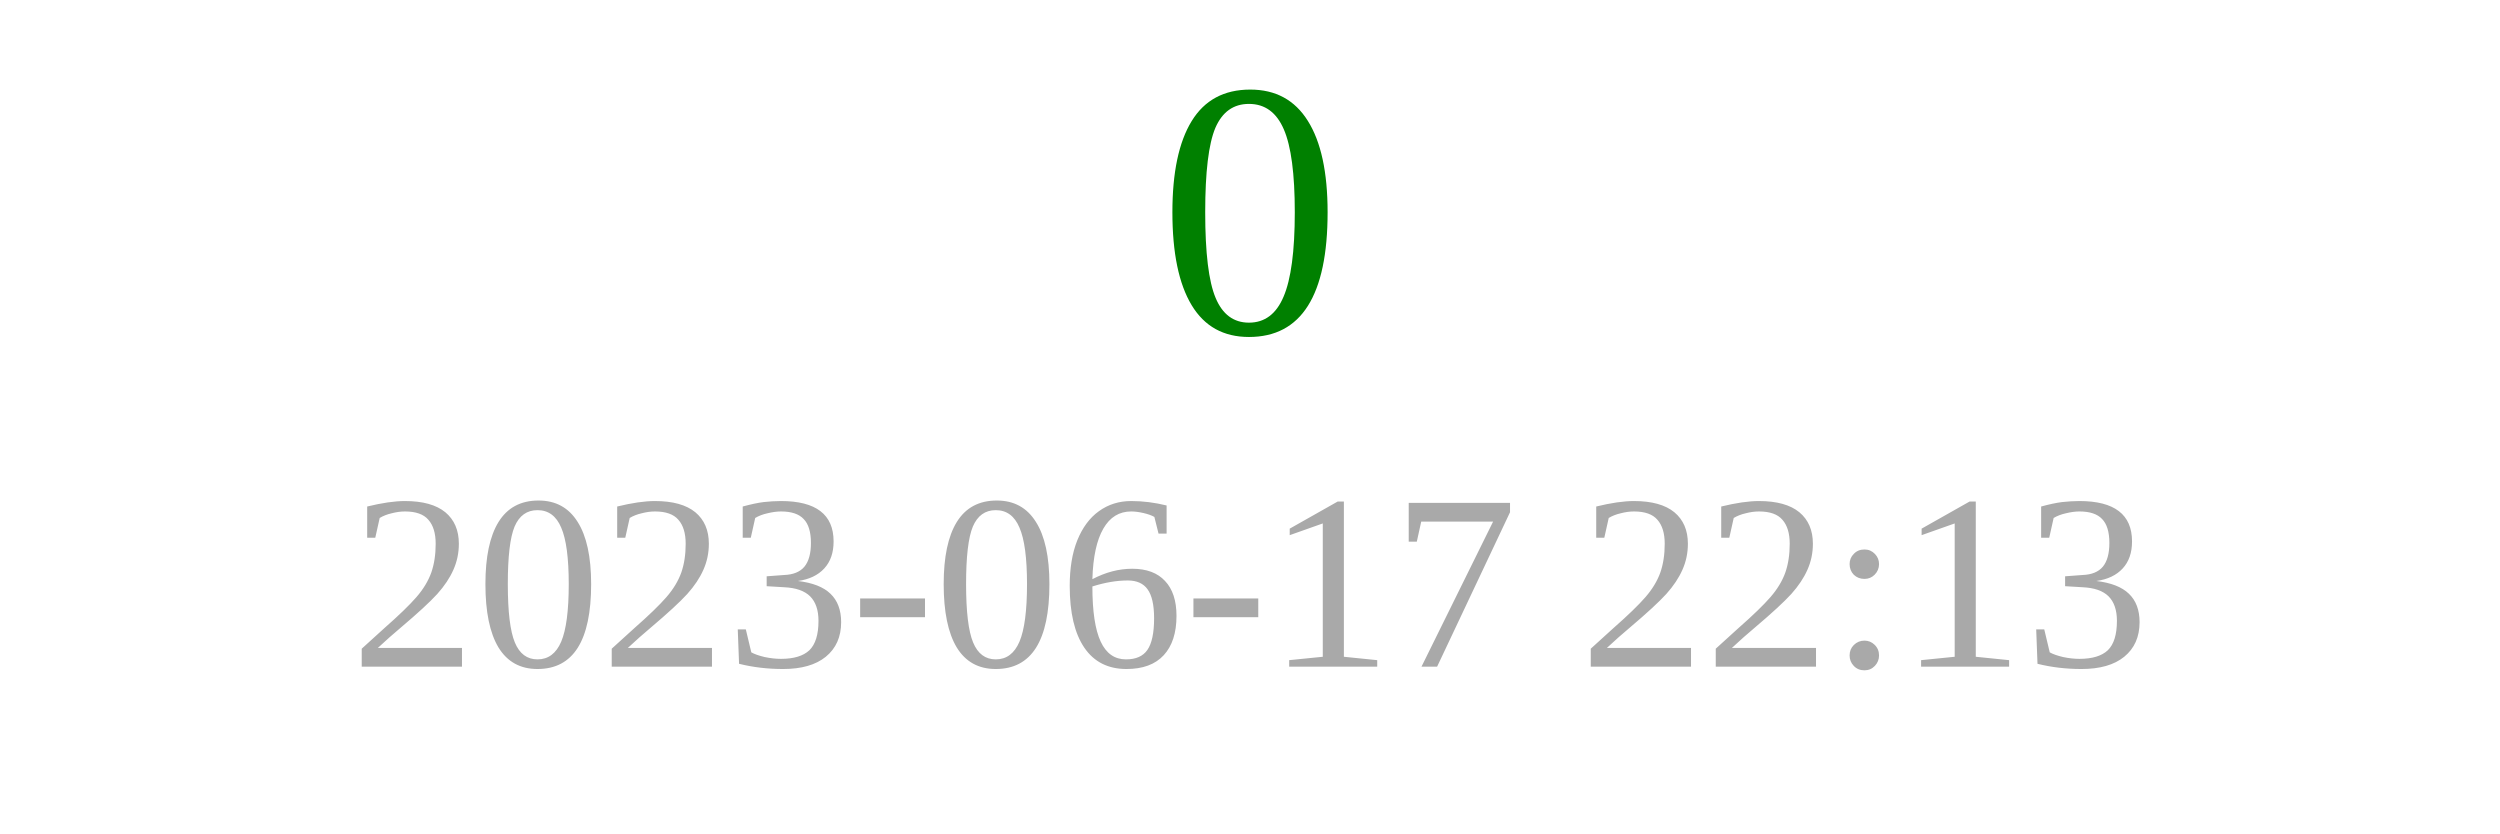
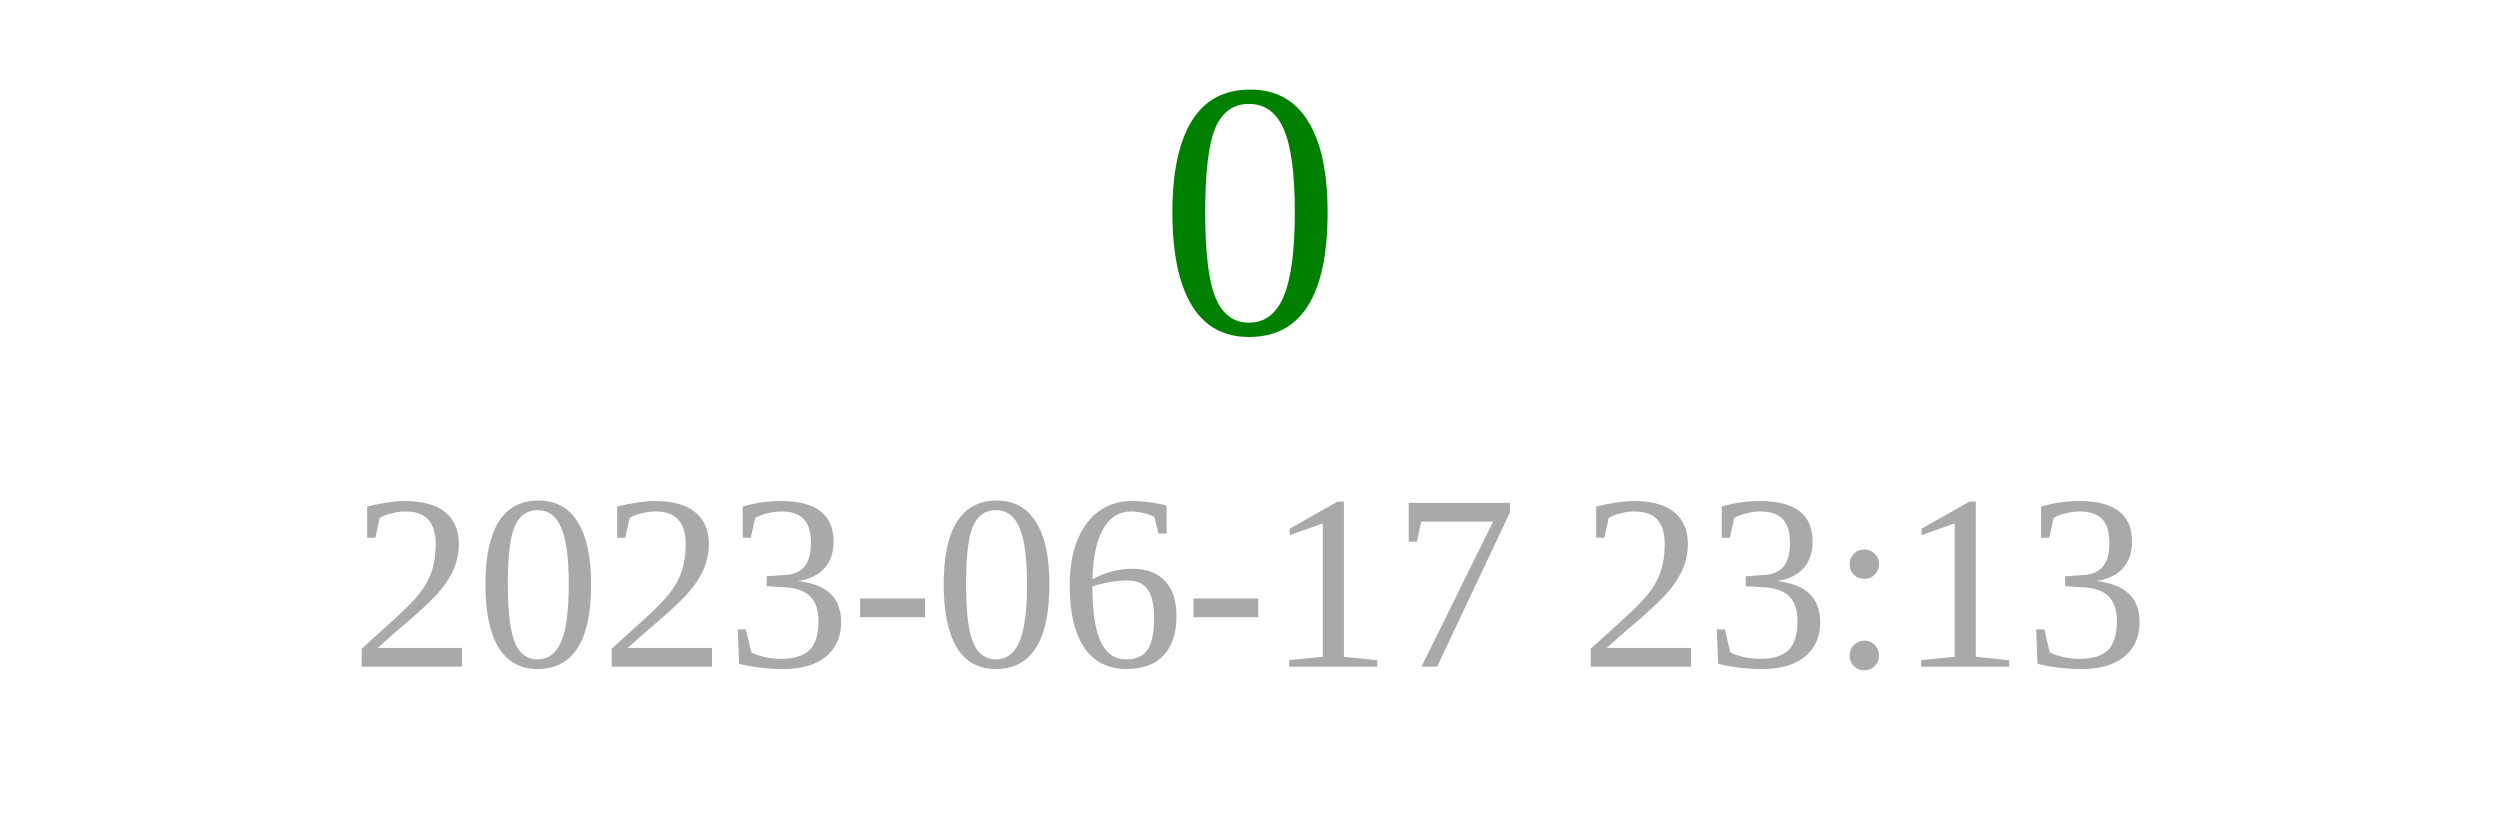
<svg xmlns="http://www.w3.org/2000/svg" width="150" height="50">
  <text x="75" y="20" font-size="22" fill="green" text-anchor="middle">0</text>
-   <text x="75" y="40" font-size="15" fill="darkgray" text-anchor="middle">2023-06-17 22:13</text>
+   <text x="75" y="40" font-size="15" fill="darkgray" text-anchor="middle">2023-06-17 23:13</text>
</svg>
